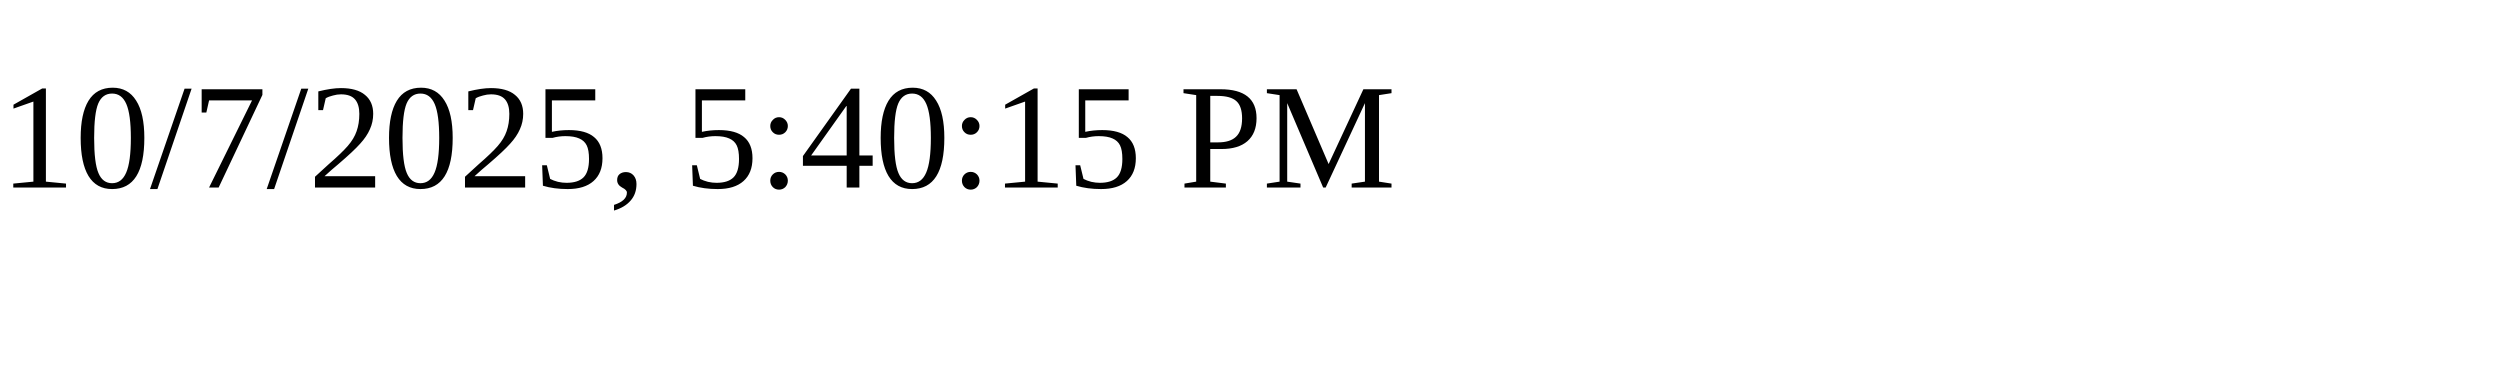
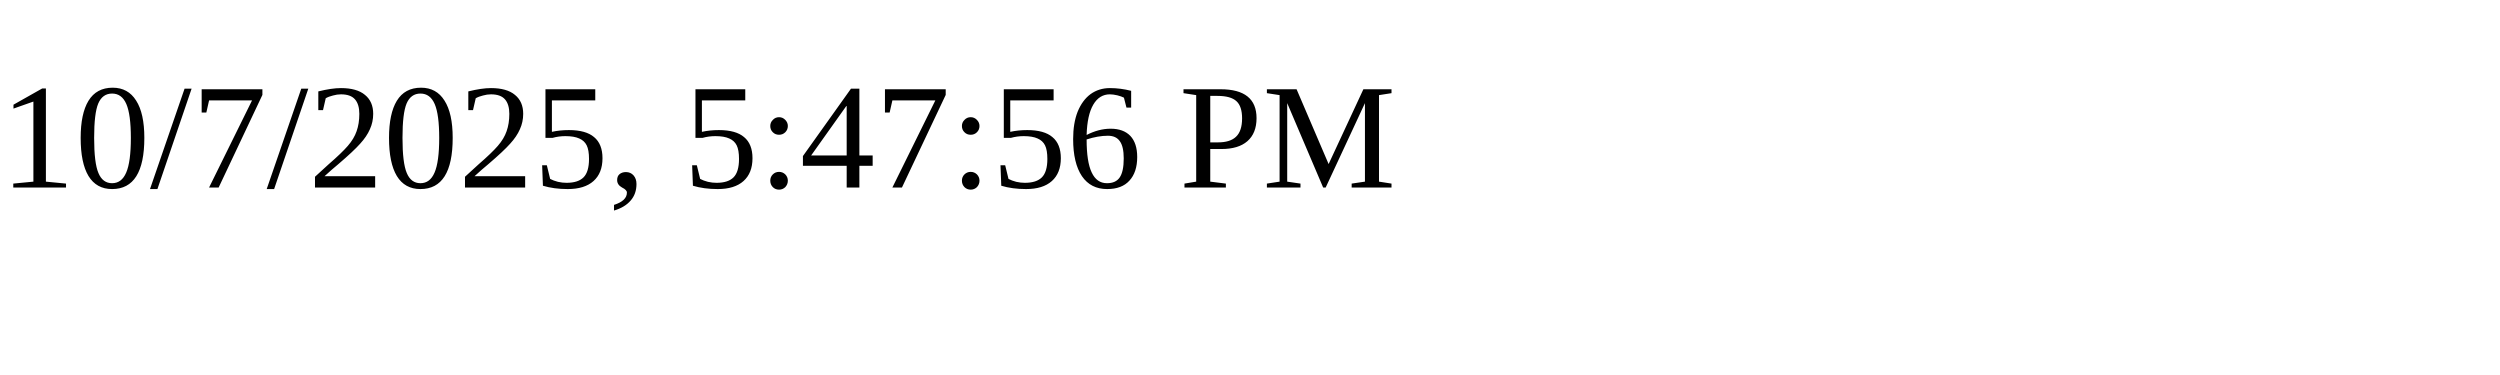
<svg xmlns="http://www.w3.org/2000/svg" height="30" width="200">
-   <text x="0" y="15">10/7/2025, 5:40:15 PM</text>
+   <text x="0" y="15">10/7/2025, 5:47:56 PM</text>
</svg>
